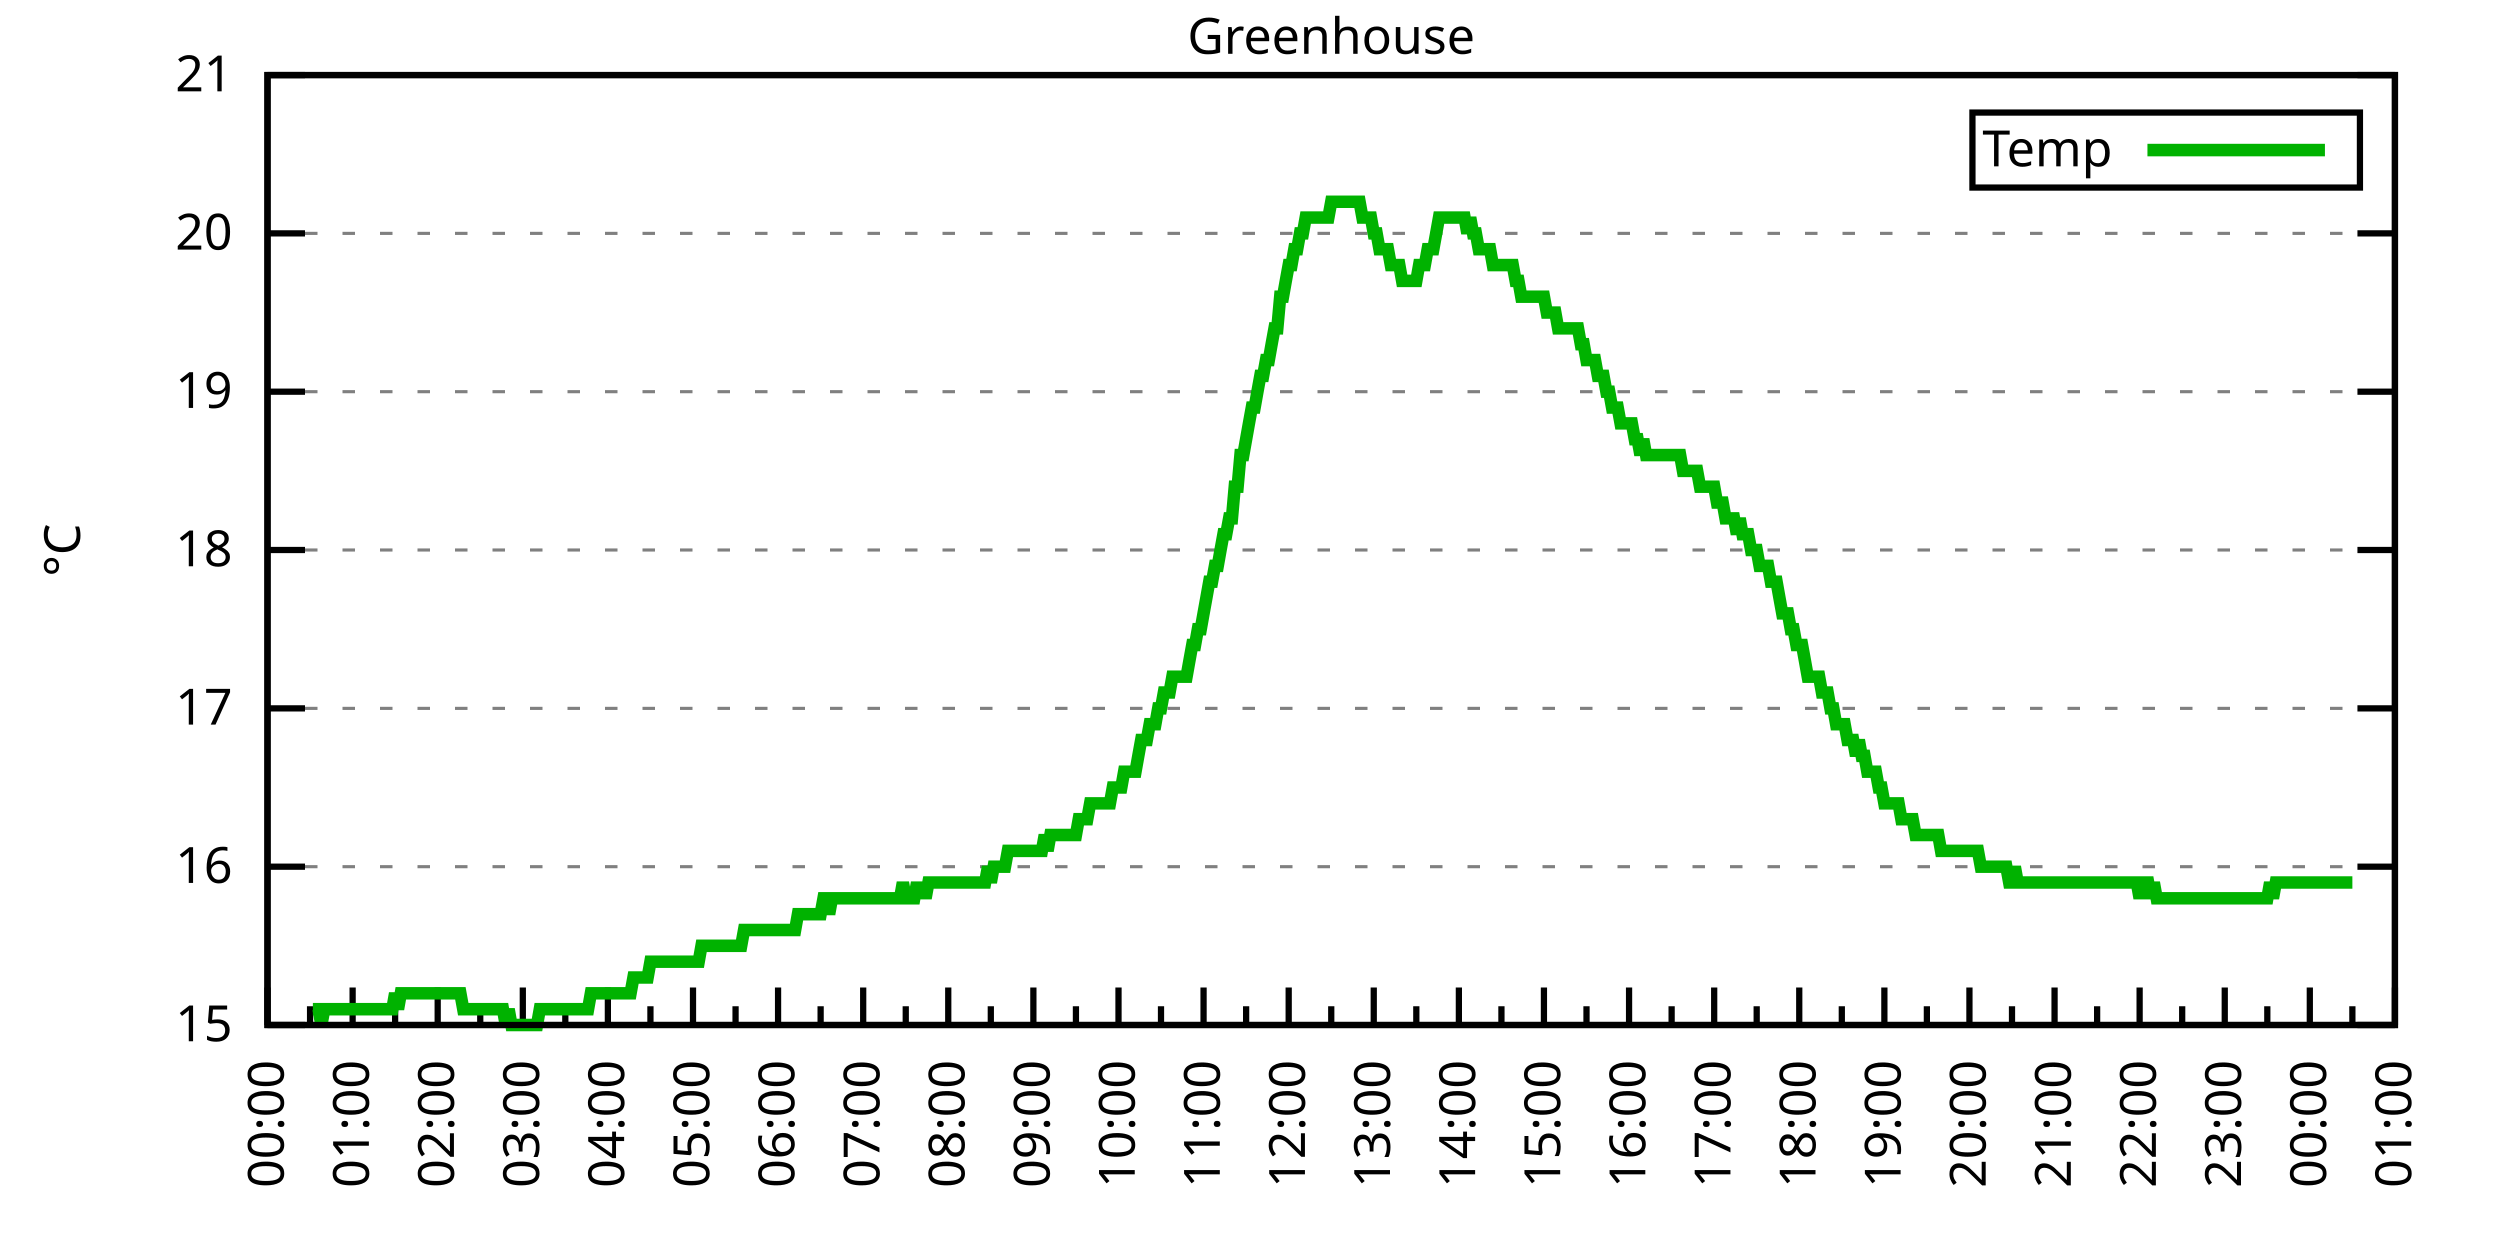
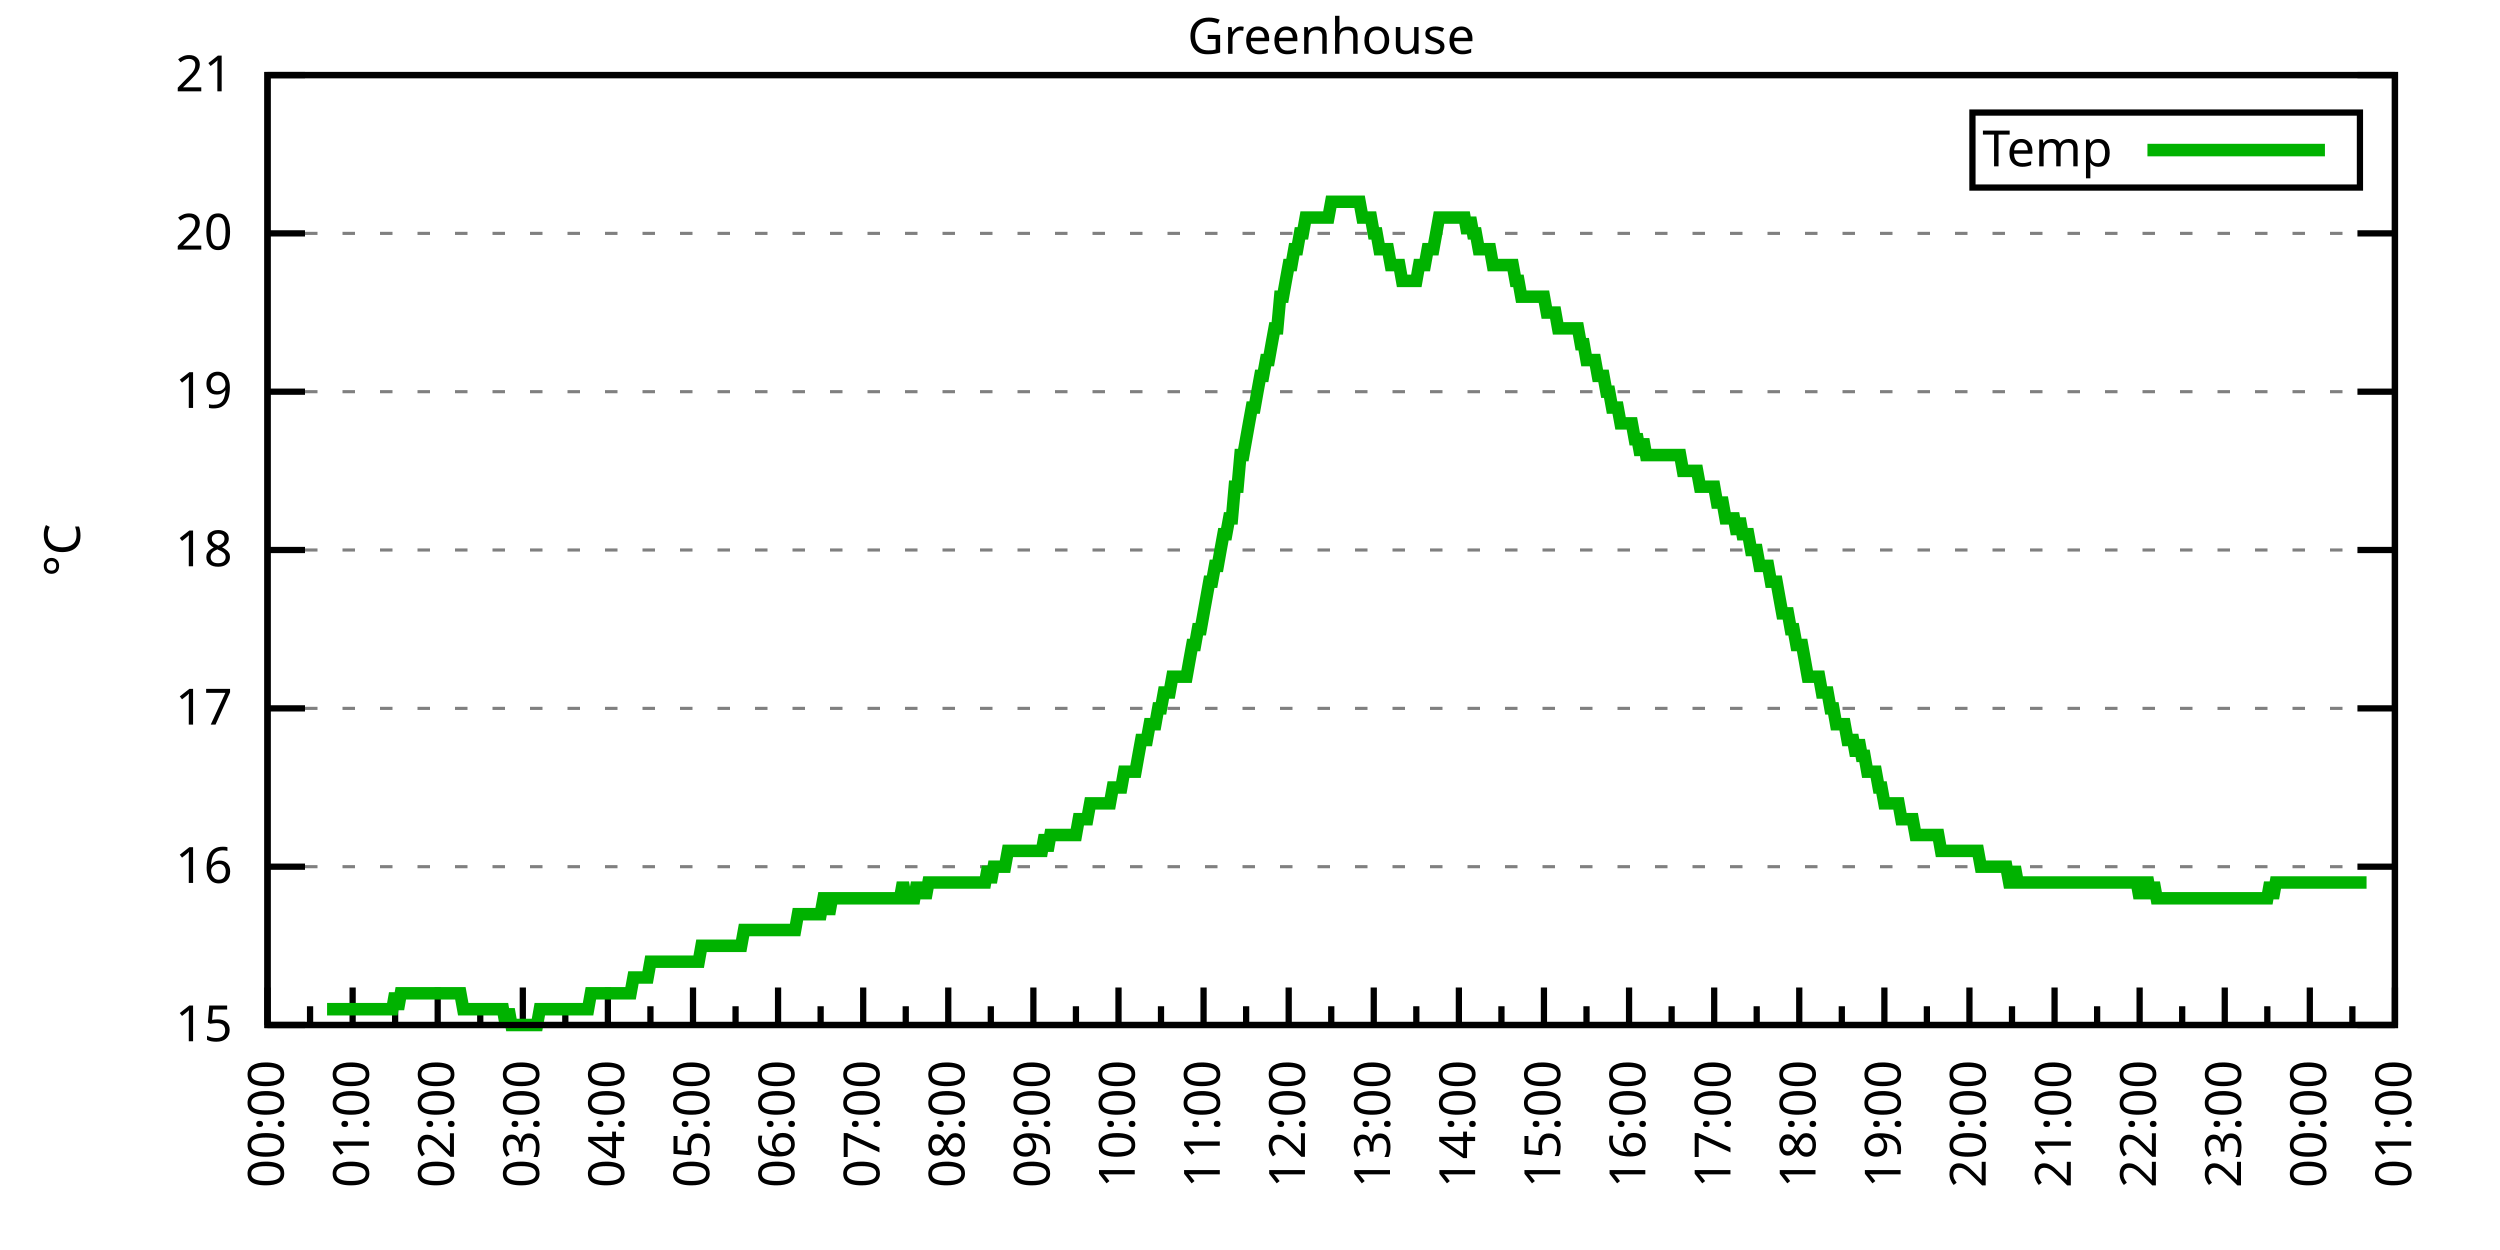
<svg xmlns="http://www.w3.org/2000/svg" xmlns:xlink="http://www.w3.org/1999/xlink" width="400" height="200" viewBox="0 0 400 200">
  <g id="gnuplot_canvas">
    <rect x="0" y="0" width="400" height="200" fill="none" />
    <defs>
      <circle id="gpDot" r="0.5" stroke-width="0.5" stroke="currentColor" />
      <path id="gpPt0" stroke-width="0.333" stroke="currentColor" d="M-1,0 h2 M0,-1 v2" />
      <path id="gpPt1" stroke-width="0.333" stroke="currentColor" d="M-1,-1 L1,1 M1,-1 L-1,1" />
      <path id="gpPt2" stroke-width="0.333" stroke="currentColor" d="M-1,0 L1,0 M0,-1 L0,1 M-1,-1 L1,1 M-1,1 L1,-1" />
      <rect id="gpPt3" stroke-width="0.333" stroke="currentColor" x="-1" y="-1" width="2" height="2" />
      <rect id="gpPt4" stroke-width="0.333" stroke="currentColor" fill="currentColor" x="-1" y="-1" width="2" height="2" />
      <circle id="gpPt5" stroke-width="0.333" stroke="currentColor" cx="0" cy="0" r="1" />
      <use xlink:href="#gpPt5" id="gpPt6" fill="currentColor" stroke="none" />
      <path id="gpPt7" stroke-width="0.333" stroke="currentColor" d="M0,-1.33 L-1.33,0.67 L1.33,0.67 z" />
      <use xlink:href="#gpPt7" id="gpPt8" fill="currentColor" stroke="none" />
      <use xlink:href="#gpPt7" id="gpPt9" stroke="currentColor" transform="rotate(180)" />
      <use xlink:href="#gpPt9" id="gpPt10" fill="currentColor" stroke="none" />
      <use xlink:href="#gpPt3" id="gpPt11" stroke="currentColor" transform="rotate(45)" />
      <use xlink:href="#gpPt11" id="gpPt12" fill="currentColor" stroke="none" />
      <path id="gpPt13" stroke-width="0.333" stroke="currentColor" d="M0,1.330 L1.265,0.411 L0.782,-1.067 L-0.782,-1.076 L-1.265,0.411 z" />
      <use xlink:href="#gpPt13" id="gpPt14" fill="currentColor" stroke="none" />
      <filter id="textbox" filterUnits="objectBoundingBox" x="0" y="0" height="1" width="1">
        <feFlood flood-color="white" flood-opacity="1" result="bgnd" />
        <feComposite in="SourceGraphic" in2="bgnd" operator="atop" />
      </filter>
      <filter id="greybox" filterUnits="objectBoundingBox" x="0" y="0" height="1" width="1">
        <feFlood flood-color="lightgrey" flood-opacity="1" result="grey" />
        <feComposite in="SourceGraphic" in2="grey" operator="atop" />
      </filter>
    </defs>
    <g fill="none" color="white" stroke="currentColor" stroke-width="1.00" stroke-linecap="butt" stroke-linejoin="miter">
</g>
    <g fill="none" color="black" stroke="currentColor" stroke-width="1.00" stroke-linecap="butt" stroke-linejoin="miter">
      <g stroke="none" shape-rendering="crispEdges">
        <polygon fill="rgb(255, 255, 255)" points="42.80,164.00 383.18,164.00 383.18,12.02 42.80,12.02 " />
      </g>
    </g>
    <g fill="none" color="black" stroke="currentColor" stroke-width="1.00" stroke-linecap="butt" stroke-linejoin="miter">
</g>
    <g fill="none" color="black" stroke="black" stroke-width="0.50" stroke-linecap="butt" stroke-linejoin="miter">
</g>
    <g fill="none" color="gray" stroke="currentColor" stroke-width="0.50" stroke-linecap="butt" stroke-linejoin="miter">
      <path stroke="gray" stroke-dasharray="2,4" class="gridline" d="M42.80,164.00 L383.19,164.00  " />
    </g>
    <g fill="none" color="gray" stroke="gray" stroke-width="1.00" stroke-linecap="butt" stroke-linejoin="miter">
</g>
    <g fill="none" color="black" stroke="currentColor" stroke-width="1.00" stroke-linecap="butt" stroke-linejoin="miter">
      <path stroke="black" d="M42.80,164.00 L48.80,164.00 M383.19,164.00 L377.19,164.00  " />
      <g transform="translate(37.20,166.60)" stroke="none" fill="black" font-family="Sans" font-size="8.00" text-anchor="end">
        <text>
          <tspan font-family="Sans"> 15</tspan>
        </text>
      </g>
    </g>
    <g fill="none" color="black" stroke="currentColor" stroke-width="1.00" stroke-linecap="butt" stroke-linejoin="miter">
</g>
    <g fill="none" color="black" stroke="black" stroke-width="0.50" stroke-linecap="butt" stroke-linejoin="miter">
</g>
    <g fill="none" color="gray" stroke="currentColor" stroke-width="0.50" stroke-linecap="butt" stroke-linejoin="miter">
      <path stroke="gray" stroke-dasharray="2,4" class="gridline" d="M42.80,138.67 L383.19,138.67  " />
    </g>
    <g fill="none" color="gray" stroke="gray" stroke-width="1.00" stroke-linecap="butt" stroke-linejoin="miter">
</g>
    <g fill="none" color="black" stroke="currentColor" stroke-width="1.00" stroke-linecap="butt" stroke-linejoin="miter">
      <path stroke="black" d="M42.80,138.67 L48.80,138.67 M383.19,138.67 L377.19,138.67  " />
      <g transform="translate(37.20,141.27)" stroke="none" fill="black" font-family="Sans" font-size="8.00" text-anchor="end">
        <text>
          <tspan font-family="Sans"> 16</tspan>
        </text>
      </g>
    </g>
    <g fill="none" color="black" stroke="currentColor" stroke-width="1.00" stroke-linecap="butt" stroke-linejoin="miter">
</g>
    <g fill="none" color="black" stroke="black" stroke-width="0.50" stroke-linecap="butt" stroke-linejoin="miter">
</g>
    <g fill="none" color="gray" stroke="currentColor" stroke-width="0.50" stroke-linecap="butt" stroke-linejoin="miter">
      <path stroke="gray" stroke-dasharray="2,4" class="gridline" d="M42.80,113.34 L383.19,113.34  " />
    </g>
    <g fill="none" color="gray" stroke="gray" stroke-width="1.00" stroke-linecap="butt" stroke-linejoin="miter">
</g>
    <g fill="none" color="black" stroke="currentColor" stroke-width="1.00" stroke-linecap="butt" stroke-linejoin="miter">
      <path stroke="black" d="M42.80,113.34 L48.80,113.34 M383.19,113.34 L377.19,113.34  " />
      <g transform="translate(37.20,115.94)" stroke="none" fill="black" font-family="Sans" font-size="8.00" text-anchor="end">
        <text>
          <tspan font-family="Sans"> 17</tspan>
        </text>
      </g>
    </g>
    <g fill="none" color="black" stroke="currentColor" stroke-width="1.00" stroke-linecap="butt" stroke-linejoin="miter">
</g>
    <g fill="none" color="black" stroke="black" stroke-width="0.50" stroke-linecap="butt" stroke-linejoin="miter">
</g>
    <g fill="none" color="gray" stroke="currentColor" stroke-width="0.50" stroke-linecap="butt" stroke-linejoin="miter">
      <path stroke="gray" stroke-dasharray="2,4" class="gridline" d="M42.80,88.00 L383.19,88.00  " />
    </g>
    <g fill="none" color="gray" stroke="gray" stroke-width="1.00" stroke-linecap="butt" stroke-linejoin="miter">
</g>
    <g fill="none" color="black" stroke="currentColor" stroke-width="1.00" stroke-linecap="butt" stroke-linejoin="miter">
      <path stroke="black" d="M42.80,88.00 L48.80,88.00 M383.19,88.00 L377.19,88.00  " />
      <g transform="translate(37.20,90.60)" stroke="none" fill="black" font-family="Sans" font-size="8.00" text-anchor="end">
        <text>
          <tspan font-family="Sans"> 18</tspan>
        </text>
      </g>
    </g>
    <g fill="none" color="black" stroke="currentColor" stroke-width="1.00" stroke-linecap="butt" stroke-linejoin="miter">
</g>
    <g fill="none" color="black" stroke="black" stroke-width="0.50" stroke-linecap="butt" stroke-linejoin="miter">
</g>
    <g fill="none" color="gray" stroke="currentColor" stroke-width="0.50" stroke-linecap="butt" stroke-linejoin="miter">
      <path stroke="gray" stroke-dasharray="2,4" class="gridline" d="M42.80,62.67 L383.19,62.67  " />
    </g>
    <g fill="none" color="gray" stroke="gray" stroke-width="1.00" stroke-linecap="butt" stroke-linejoin="miter">
</g>
    <g fill="none" color="black" stroke="currentColor" stroke-width="1.00" stroke-linecap="butt" stroke-linejoin="miter">
      <path stroke="black" d="M42.80,62.67 L48.80,62.67 M383.19,62.67 L377.19,62.67  " />
      <g transform="translate(37.20,65.27)" stroke="none" fill="black" font-family="Sans" font-size="8.00" text-anchor="end">
        <text>
          <tspan font-family="Sans"> 19</tspan>
        </text>
      </g>
    </g>
    <g fill="none" color="black" stroke="currentColor" stroke-width="1.00" stroke-linecap="butt" stroke-linejoin="miter">
</g>
    <g fill="none" color="black" stroke="black" stroke-width="0.50" stroke-linecap="butt" stroke-linejoin="miter">
</g>
    <g fill="none" color="gray" stroke="currentColor" stroke-width="0.50" stroke-linecap="butt" stroke-linejoin="miter">
      <path stroke="gray" stroke-dasharray="2,4" class="gridline" d="M42.80,37.34 L383.19,37.34  " />
    </g>
    <g fill="none" color="gray" stroke="gray" stroke-width="1.00" stroke-linecap="butt" stroke-linejoin="miter">
</g>
    <g fill="none" color="black" stroke="currentColor" stroke-width="1.00" stroke-linecap="butt" stroke-linejoin="miter">
      <path stroke="black" d="M42.80,37.34 L48.80,37.34 M383.19,37.34 L377.19,37.34  " />
      <g transform="translate(37.20,39.94)" stroke="none" fill="black" font-family="Sans" font-size="8.00" text-anchor="end">
        <text>
          <tspan font-family="Sans"> 20</tspan>
        </text>
      </g>
    </g>
    <g fill="none" color="black" stroke="currentColor" stroke-width="1.00" stroke-linecap="butt" stroke-linejoin="miter">
</g>
    <g fill="none" color="black" stroke="black" stroke-width="0.50" stroke-linecap="butt" stroke-linejoin="miter">
</g>
    <g fill="none" color="gray" stroke="currentColor" stroke-width="0.50" stroke-linecap="butt" stroke-linejoin="miter">
      <path stroke="gray" stroke-dasharray="2,4" class="gridline" d="M42.80,12.01 L383.19,12.01  " />
    </g>
    <g fill="none" color="gray" stroke="gray" stroke-width="1.00" stroke-linecap="butt" stroke-linejoin="miter">
</g>
    <g fill="none" color="black" stroke="currentColor" stroke-width="1.00" stroke-linecap="butt" stroke-linejoin="miter">
      <path stroke="black" d="M42.80,12.01 L48.80,12.01 M383.19,12.01 L377.19,12.01  " />
      <g transform="translate(37.20,14.61)" stroke="none" fill="black" font-family="Sans" font-size="8.00" text-anchor="end">
        <text>
          <tspan font-family="Sans"> 21</tspan>
        </text>
      </g>
    </g>
    <g fill="none" color="black" stroke="currentColor" stroke-width="1.00" stroke-linecap="butt" stroke-linejoin="miter">
      <path stroke="black" d="M42.80,164.00 L42.80,158.00  " />
      <g transform="translate(45.40,169.60) rotate(270)" stroke="none" fill="black" font-family="Sans" font-size="8.00" text-anchor="end">
        <text>
          <tspan font-family="Sans">00:00</tspan>
        </text>
      </g>
    </g>
    <g fill="none" color="black" stroke="currentColor" stroke-width="1.00" stroke-linecap="butt" stroke-linejoin="miter">
      <path stroke="black" d="M49.61,164.00 L49.61,161.00 M56.42,164.00 L56.42,158.00  " />
      <g transform="translate(59.02,169.60) rotate(270)" stroke="none" fill="black" font-family="Sans" font-size="8.00" text-anchor="end">
        <text>
          <tspan font-family="Sans">01:00</tspan>
        </text>
      </g>
    </g>
    <g fill="none" color="black" stroke="currentColor" stroke-width="1.00" stroke-linecap="butt" stroke-linejoin="miter">
      <path stroke="black" d="M63.22,164.00 L63.22,161.00 M70.03,164.00 L70.03,158.00  " />
      <g transform="translate(72.63,169.60) rotate(270)" stroke="none" fill="black" font-family="Sans" font-size="8.00" text-anchor="end">
        <text>
          <tspan font-family="Sans">02:00</tspan>
        </text>
      </g>
    </g>
    <g fill="none" color="black" stroke="currentColor" stroke-width="1.00" stroke-linecap="butt" stroke-linejoin="miter">
      <path stroke="black" d="M76.84,164.00 L76.84,161.00 M83.65,164.00 L83.65,158.00  " />
      <g transform="translate(86.25,169.60) rotate(270)" stroke="none" fill="black" font-family="Sans" font-size="8.00" text-anchor="end">
        <text>
          <tspan font-family="Sans">03:00</tspan>
        </text>
      </g>
    </g>
    <g fill="none" color="black" stroke="currentColor" stroke-width="1.00" stroke-linecap="butt" stroke-linejoin="miter">
      <path stroke="black" d="M90.45,164.00 L90.45,161.00 M97.26,164.00 L97.26,158.00  " />
      <g transform="translate(99.86,169.60) rotate(270)" stroke="none" fill="black" font-family="Sans" font-size="8.00" text-anchor="end">
        <text>
          <tspan font-family="Sans">04:00</tspan>
        </text>
      </g>
    </g>
    <g fill="none" color="black" stroke="currentColor" stroke-width="1.00" stroke-linecap="butt" stroke-linejoin="miter">
      <path stroke="black" d="M104.07,164.00 L104.07,161.00 M110.88,164.00 L110.88,158.00  " />
      <g transform="translate(113.48,169.60) rotate(270)" stroke="none" fill="black" font-family="Sans" font-size="8.00" text-anchor="end">
        <text>
          <tspan font-family="Sans">05:00</tspan>
        </text>
      </g>
    </g>
    <g fill="none" color="black" stroke="currentColor" stroke-width="1.00" stroke-linecap="butt" stroke-linejoin="miter">
      <path stroke="black" d="M117.69,164.00 L117.69,161.00 M124.49,164.00 L124.49,158.00  " />
      <g transform="translate(127.09,169.60) rotate(270)" stroke="none" fill="black" font-family="Sans" font-size="8.00" text-anchor="end">
        <text>
          <tspan font-family="Sans">06:00</tspan>
        </text>
      </g>
    </g>
    <g fill="none" color="black" stroke="currentColor" stroke-width="1.00" stroke-linecap="butt" stroke-linejoin="miter">
      <path stroke="black" d="M131.30,164.00 L131.30,161.00 M138.11,164.00 L138.11,158.00  " />
      <g transform="translate(140.71,169.60) rotate(270)" stroke="none" fill="black" font-family="Sans" font-size="8.00" text-anchor="end">
        <text>
          <tspan font-family="Sans">07:00</tspan>
        </text>
      </g>
    </g>
    <g fill="none" color="black" stroke="currentColor" stroke-width="1.00" stroke-linecap="butt" stroke-linejoin="miter">
      <path stroke="black" d="M144.92,164.00 L144.92,161.00 M151.72,164.00 L151.72,158.00  " />
      <g transform="translate(154.32,169.60) rotate(270)" stroke="none" fill="black" font-family="Sans" font-size="8.00" text-anchor="end">
        <text>
          <tspan font-family="Sans">08:00</tspan>
        </text>
      </g>
    </g>
    <g fill="none" color="black" stroke="currentColor" stroke-width="1.00" stroke-linecap="butt" stroke-linejoin="miter">
      <path stroke="black" d="M158.53,164.00 L158.53,161.00 M165.34,164.00 L165.34,158.00  " />
      <g transform="translate(167.94,169.60) rotate(270)" stroke="none" fill="black" font-family="Sans" font-size="8.00" text-anchor="end">
        <text>
          <tspan font-family="Sans">09:00</tspan>
        </text>
      </g>
    </g>
    <g fill="none" color="black" stroke="currentColor" stroke-width="1.00" stroke-linecap="butt" stroke-linejoin="miter">
      <path stroke="black" d="M172.15,164.00 L172.15,161.00 M178.96,164.00 L178.96,158.00  " />
      <g transform="translate(181.56,169.60) rotate(270)" stroke="none" fill="black" font-family="Sans" font-size="8.00" text-anchor="end">
        <text>
          <tspan font-family="Sans">10:00</tspan>
        </text>
      </g>
    </g>
    <g fill="none" color="black" stroke="currentColor" stroke-width="1.00" stroke-linecap="butt" stroke-linejoin="miter">
      <path stroke="black" d="M185.76,164.00 L185.76,161.00 M192.57,164.00 L192.57,158.00  " />
      <g transform="translate(195.17,169.60) rotate(270)" stroke="none" fill="black" font-family="Sans" font-size="8.00" text-anchor="end">
        <text>
          <tspan font-family="Sans">11:00</tspan>
        </text>
      </g>
    </g>
    <g fill="none" color="black" stroke="currentColor" stroke-width="1.00" stroke-linecap="butt" stroke-linejoin="miter">
      <path stroke="black" d="M199.38,164.00 L199.38,161.00 M206.19,164.00 L206.19,158.00  " />
      <g transform="translate(208.79,169.60) rotate(270)" stroke="none" fill="black" font-family="Sans" font-size="8.00" text-anchor="end">
        <text>
          <tspan font-family="Sans">12:00</tspan>
        </text>
      </g>
    </g>
    <g fill="none" color="black" stroke="currentColor" stroke-width="1.00" stroke-linecap="butt" stroke-linejoin="miter">
      <path stroke="black" d="M213.00,164.00 L213.00,161.00 M219.80,164.00 L219.80,158.00  " />
      <g transform="translate(222.40,169.60) rotate(270)" stroke="none" fill="black" font-family="Sans" font-size="8.00" text-anchor="end">
        <text>
          <tspan font-family="Sans">13:00</tspan>
        </text>
      </g>
    </g>
    <g fill="none" color="black" stroke="currentColor" stroke-width="1.00" stroke-linecap="butt" stroke-linejoin="miter">
      <path stroke="black" d="M226.61,164.00 L226.61,161.00 M233.42,164.00 L233.42,158.00  " />
      <g transform="translate(236.02,169.60) rotate(270)" stroke="none" fill="black" font-family="Sans" font-size="8.00" text-anchor="end">
        <text>
          <tspan font-family="Sans">14:00</tspan>
        </text>
      </g>
    </g>
    <g fill="none" color="black" stroke="currentColor" stroke-width="1.00" stroke-linecap="butt" stroke-linejoin="miter">
      <path stroke="black" d="M240.23,164.00 L240.23,161.00 M247.03,164.00 L247.03,158.00  " />
      <g transform="translate(249.63,169.60) rotate(270)" stroke="none" fill="black" font-family="Sans" font-size="8.00" text-anchor="end">
        <text>
          <tspan font-family="Sans">15:00</tspan>
        </text>
      </g>
    </g>
    <g fill="none" color="black" stroke="currentColor" stroke-width="1.00" stroke-linecap="butt" stroke-linejoin="miter">
      <path stroke="black" d="M253.84,164.00 L253.84,161.00 M260.65,164.00 L260.65,158.00  " />
      <g transform="translate(263.25,169.60) rotate(270)" stroke="none" fill="black" font-family="Sans" font-size="8.00" text-anchor="end">
        <text>
          <tspan font-family="Sans">16:00</tspan>
        </text>
      </g>
    </g>
    <g fill="none" color="black" stroke="currentColor" stroke-width="1.00" stroke-linecap="butt" stroke-linejoin="miter">
      <path stroke="black" d="M267.46,164.00 L267.46,161.00 M274.27,164.00 L274.27,158.00  " />
      <g transform="translate(276.87,169.60) rotate(270)" stroke="none" fill="black" font-family="Sans" font-size="8.00" text-anchor="end">
        <text>
          <tspan font-family="Sans">17:00</tspan>
        </text>
      </g>
    </g>
    <g fill="none" color="black" stroke="currentColor" stroke-width="1.00" stroke-linecap="butt" stroke-linejoin="miter">
      <path stroke="black" d="M281.07,164.00 L281.07,161.00 M287.88,164.00 L287.88,158.00  " />
      <g transform="translate(290.48,169.60) rotate(270)" stroke="none" fill="black" font-family="Sans" font-size="8.00" text-anchor="end">
        <text>
          <tspan font-family="Sans">18:00</tspan>
        </text>
      </g>
    </g>
    <g fill="none" color="black" stroke="currentColor" stroke-width="1.00" stroke-linecap="butt" stroke-linejoin="miter">
      <path stroke="black" d="M294.69,164.00 L294.69,161.00 M301.50,164.00 L301.50,158.00  " />
      <g transform="translate(304.10,169.60) rotate(270)" stroke="none" fill="black" font-family="Sans" font-size="8.00" text-anchor="end">
        <text>
          <tspan font-family="Sans">19:00</tspan>
        </text>
      </g>
    </g>
    <g fill="none" color="black" stroke="currentColor" stroke-width="1.00" stroke-linecap="butt" stroke-linejoin="miter">
      <path stroke="black" d="M308.30,164.00 L308.30,161.00 M315.11,164.00 L315.11,158.00  " />
      <g transform="translate(317.71,169.60) rotate(270)" stroke="none" fill="black" font-family="Sans" font-size="8.00" text-anchor="end">
        <text>
          <tspan font-family="Sans">20:00</tspan>
        </text>
      </g>
    </g>
    <g fill="none" color="black" stroke="currentColor" stroke-width="1.00" stroke-linecap="butt" stroke-linejoin="miter">
      <path stroke="black" d="M321.92,164.00 L321.92,161.00 M328.73,164.00 L328.73,158.00  " />
      <g transform="translate(331.33,169.60) rotate(270)" stroke="none" fill="black" font-family="Sans" font-size="8.00" text-anchor="end">
        <text>
          <tspan font-family="Sans">21:00</tspan>
        </text>
      </g>
    </g>
    <g fill="none" color="black" stroke="currentColor" stroke-width="1.00" stroke-linecap="butt" stroke-linejoin="miter">
      <path stroke="black" d="M335.54,164.00 L335.54,161.00 M342.34,164.00 L342.34,158.00  " />
      <g transform="translate(344.94,169.60) rotate(270)" stroke="none" fill="black" font-family="Sans" font-size="8.00" text-anchor="end">
        <text>
          <tspan font-family="Sans">22:00</tspan>
        </text>
      </g>
    </g>
    <g fill="none" color="black" stroke="currentColor" stroke-width="1.00" stroke-linecap="butt" stroke-linejoin="miter">
      <path stroke="black" d="M349.15,164.00 L349.15,161.00 M355.96,164.00 L355.96,158.00  " />
      <g transform="translate(358.56,169.60) rotate(270)" stroke="none" fill="black" font-family="Sans" font-size="8.00" text-anchor="end">
        <text>
          <tspan font-family="Sans">23:00</tspan>
        </text>
      </g>
    </g>
    <g fill="none" color="black" stroke="currentColor" stroke-width="1.00" stroke-linecap="butt" stroke-linejoin="miter">
      <path stroke="black" d="M362.77,164.00 L362.77,161.00 M369.57,164.00 L369.57,158.00  " />
      <g transform="translate(372.17,169.60) rotate(270)" stroke="none" fill="black" font-family="Sans" font-size="8.00" text-anchor="end">
        <text>
          <tspan font-family="Sans">00:00</tspan>
        </text>
      </g>
    </g>
    <g fill="none" color="black" stroke="currentColor" stroke-width="1.00" stroke-linecap="butt" stroke-linejoin="miter">
      <path stroke="black" d="M376.38,164.00 L376.38,161.00 M383.19,164.00 L383.19,158.00  " />
      <g transform="translate(385.79,169.60) rotate(270)" stroke="none" fill="black" font-family="Sans" font-size="8.00" text-anchor="end">
        <text>
          <tspan font-family="Sans">01:00</tspan>
        </text>
      </g>
    </g>
    <g fill="none" color="black" stroke="currentColor" stroke-width="1.00" stroke-linecap="butt" stroke-linejoin="miter">
</g>
    <g fill="none" color="black" stroke="currentColor" stroke-width="1.00" stroke-linecap="butt" stroke-linejoin="miter">
      <path stroke="black" d="M42.80,12.01 L42.80,164.00 L383.19,164.00 L383.19,12.01 L42.80,12.01 Z  " />
    </g>
    <g fill="none" color="black" stroke="currentColor" stroke-width="1.00" stroke-linecap="butt" stroke-linejoin="miter">
      <g transform="translate(12.80,88.01) rotate(270)" stroke="none" fill="black" font-family="Sans" font-size="8.00" text-anchor="middle">
        <text>
          <tspan font-family="Sans">°C</tspan>
        </text>
      </g>
    </g>
    <g fill="none" color="black" stroke="currentColor" stroke-width="1.00" stroke-linecap="butt" stroke-linejoin="miter">
</g>
    <g fill="none" color="black" stroke="currentColor" stroke-width="1.00" stroke-linecap="butt" stroke-linejoin="miter">
      <path stroke="black" d="M315.59,30.01 L315.59,18.01 L377.59,18.01 L377.59,30.01 L315.59,30.01 Z  " />
    </g>
    <g id="Greenhouse_plot_1">
      <g fill="none" color="white" stroke="black" stroke-width="2.00" stroke-linecap="butt" stroke-linejoin="miter">
</g>
      <g fill="none" color="black" stroke="currentColor" stroke-width="2.00" stroke-linecap="butt" stroke-linejoin="miter">
        <g transform="translate(337.99,26.61)" stroke="none" fill="black" font-family="Sans" font-size="8.00" text-anchor="end">
          <text>
            <tspan font-family="Sans">Temp</tspan>
          </text>
        </g>
      </g>
      <g fill="none" color="black" stroke="currentColor" stroke-width="2.00" stroke-linecap="butt" stroke-linejoin="miter">
-         <path stroke="rgb(  0, 178,   0)" d="M343.59,24.01 L371.99,24.01 M50.06,161.47 L50.52,161.47 L50.97,161.47 L51.42,164.00 L51.88,161.47 L52.33,161.47   L52.78,161.47 L53.24,161.47 L53.69,161.47 L54.15,161.47 L54.60,161.47 L55.05,161.47 L55.51,161.47 L55.96,161.47   L56.42,161.47 L56.87,161.47 L57.32,161.47 L57.78,161.47 L58.23,161.47 L58.68,161.47 L59.14,161.47 L59.59,161.47   L60.05,161.47 L60.50,161.47 L60.95,161.47 L61.41,161.47 L61.86,161.47 L62.32,161.47 L62.77,161.47 L63.22,158.93   L63.68,161.47 L64.13,158.93 L64.58,158.93 L65.04,158.93 L65.49,158.93 L65.95,158.93 L66.40,158.93 L66.85,158.93   L67.31,158.93 L67.76,158.93 L68.22,158.93 L68.67,158.93 L69.12,158.93 L69.58,158.93 L70.03,158.93 L70.49,158.93   L70.94,158.93 L71.39,158.93 L71.85,158.93 L72.30,158.93 L72.75,158.93 L73.21,158.93 L73.66,158.93 L74.12,161.47   L74.57,161.47 L75.02,161.47 L75.48,161.47 L75.93,161.47 L76.39,161.47 L76.84,161.47 L77.29,161.47 L77.75,161.47   L78.20,161.47 L78.65,161.47 L79.11,161.47 L79.56,161.47 L80.02,161.47 L80.47,161.47 L80.92,164.00 L81.38,161.47   L81.83,164.00 L82.29,164.00 L82.74,164.00 L83.19,164.00 L83.65,164.00 L84.10,164.00 L84.55,164.00 L85.01,164.00   L85.46,164.00 L85.92,164.00 L86.37,161.47 L86.82,161.47 L87.28,161.47 L87.73,161.47 L88.19,161.47 L88.64,161.47   L89.09,161.47 L89.55,161.47 L90.00,161.47 L90.45,161.47 L90.91,161.47 L91.36,161.47 L91.82,161.47 L92.27,161.47   L92.72,161.47 L93.18,161.47 L93.63,161.47 L94.09,161.47 L94.54,158.93 L94.99,158.93 L95.45,158.93 L95.90,158.93   L96.35,158.93 L96.81,158.93 L97.26,158.93 L97.72,158.93 L98.17,158.93 L98.62,158.93 L99.08,158.93 L99.53,158.93   L99.99,158.93 L100.44,158.93 L100.89,158.93 L101.35,156.40 L101.80,156.40 L102.25,156.40 L102.71,156.40 L103.16,156.40   L103.62,156.40 L104.07,153.87 L104.52,153.87 L104.98,153.87 L105.43,153.87 L105.89,153.87 L106.34,153.87 L106.79,153.87   L107.25,153.87 L107.70,153.87 L108.15,153.87 L108.61,153.87 L109.06,153.87 L109.52,153.87 L109.97,153.87 L110.42,153.87   L110.88,153.87 L111.33,153.87 L111.79,153.87 L112.24,151.33 L112.69,151.33 L113.15,151.33 L113.60,151.33 L114.05,151.33   L114.51,151.33 L114.96,151.33 L115.42,151.33 L115.87,151.33 L116.32,151.33 L116.78,151.33 L117.23,151.33 L117.69,151.33   L118.14,151.33 L118.59,151.33 L119.05,148.80 L119.50,148.80 L119.96,148.80 L120.41,148.80 L120.86,148.80 L121.32,148.80   L121.77,148.80 L122.22,148.80 L122.68,148.80 L123.13,148.80 L123.59,148.80 L124.04,148.80 L124.49,148.80 L124.95,148.80   L125.40,148.80 L125.86,148.80 L126.31,148.80 L126.76,148.80 L127.22,148.80 L127.67,146.27 L128.12,146.27 L128.58,146.27   L129.03,146.27 L129.49,146.27 L129.94,146.27 L130.39,146.27 L130.85,146.27 L131.30,146.27 L131.76,143.73 L132.21,143.73   L132.66,146.27 L133.12,143.73 L133.57,143.73 L134.02,143.73 L134.48,143.73 L134.93,143.73 L135.39,143.73 L135.84,143.73   L136.29,143.73 L136.75,143.73 L137.20,143.73 L137.66,143.73 L138.11,143.73 L138.56,143.73 L139.02,143.73 L139.47,143.73   L139.92,143.73 L140.38,143.73 L140.83,143.73 L141.29,143.73 L141.74,143.73 L142.19,143.73 L142.65,143.73 L143.10,143.73   L143.56,143.73 L144.01,143.73 L144.46,141.20 L144.92,143.73 L145.37,143.73 L145.82,143.73 L146.28,143.73 L146.73,141.20   L147.19,143.73 L147.64,141.20 L148.09,143.73 L148.55,141.20 L149.00,141.20 L149.46,141.20 L149.91,141.20 L150.36,141.20   L150.82,141.20 L151.27,141.20 L151.72,141.20 L152.18,141.20 L152.63,141.20 L153.09,141.20 L153.54,141.20 L153.99,141.20   L154.45,141.20 L154.90,141.20 L155.36,141.20 L155.81,141.20 L156.26,141.20 L156.72,141.20 L157.17,141.20 L157.62,141.20   L158.08,138.67 L158.53,141.20 L158.99,138.67 L159.44,138.67 L159.89,138.67 L160.35,138.67 L160.80,138.67 L161.26,136.14   L161.71,136.14 L162.16,136.14 L162.62,136.14 L163.07,136.14 L163.52,136.14 L163.98,136.14 L164.43,136.14 L164.89,136.14   L165.34,136.14 L165.79,136.14 L166.25,136.14 L166.70,136.14 L167.16,133.60 L167.61,136.14 L168.06,133.60 L168.52,133.60   L168.97,133.60 L169.43,133.60 L169.88,133.60 L170.33,133.60 L170.79,133.60 L171.24,133.60 L171.69,133.60 L172.15,133.60   L172.60,131.07 L173.06,131.07 L173.51,131.07 L173.96,131.07 L174.42,128.54 L174.87,128.54 L175.33,128.54 L175.78,128.54   L176.23,128.54 L176.69,128.54 L177.14,128.54 L177.59,128.54 L178.05,126.00 L178.50,126.00 L178.96,126.00 L179.41,126.00   L179.86,123.47 L180.32,123.47 L180.77,123.47 L181.23,123.47 L181.68,123.47 L182.13,120.94 L182.59,118.40 L183.04,118.40   L183.49,118.40 L183.95,115.87 L184.40,115.87 L184.86,115.87 L185.31,113.34 L185.76,113.34 L186.22,110.80 L186.67,110.80   L187.13,110.80 L187.58,108.27 L188.03,108.27 L188.49,108.27 L188.94,108.27 L189.39,108.27 L189.85,108.27 L190.30,105.74   L190.76,103.20 L191.21,103.20 L191.66,100.67 L192.12,100.67 L192.57,98.14 L193.03,95.60 L193.48,93.07 L193.93,93.07   L194.39,90.54 L194.84,90.54 L195.29,88.00 L195.75,85.47 L196.20,85.47 L196.66,82.94 L197.11,82.94 L197.56,77.87   L198.02,77.87 L198.47,72.81 L198.93,72.81 L199.38,70.27 L199.83,67.74 L200.29,65.21 L200.74,65.21 L201.19,62.67   L201.65,60.14 L202.10,60.14 L202.56,57.61 L203.01,57.61 L203.46,55.07 L203.92,52.54 L204.37,52.54 L204.83,47.47   L205.28,47.47 L205.73,44.94 L206.19,42.41 L206.64,42.41 L207.09,39.87 L207.55,39.87 L208.00,37.34 L208.46,37.34   L208.91,34.81 L209.36,34.81 L209.82,34.81 L210.27,34.81 L210.73,34.81 L211.18,34.81 L211.63,34.81 L212.09,34.81   L212.54,34.81 L213.00,32.28 L213.45,32.28 L213.90,32.28 L214.36,32.28 L214.81,32.28 L215.26,32.28 L215.72,32.28   L216.17,32.28 L216.63,32.28 L217.08,32.28 L217.53,32.28 L217.99,34.81 L218.44,34.81 L218.90,34.81 L219.35,34.81   L219.80,37.34 L220.26,37.34 L220.71,39.87 L221.16,39.87 L221.62,39.87 L222.07,39.87 L222.53,42.41 L222.98,42.41   L223.43,42.41 L223.89,42.41 L224.34,44.94 L224.80,44.94 L225.25,44.94 L225.70,44.94 L226.16,44.94 L226.61,44.94   L227.06,42.41 L227.52,42.41 L227.97,42.41 L228.43,39.87 L228.88,39.87 L229.33,39.87 L229.79,37.34 L230.24,34.81   L230.70,34.81 L231.15,34.81 L231.60,34.81 L232.06,34.81 L232.51,34.81 L232.96,34.81 L233.42,34.81 L233.87,34.81   L234.33,34.81 L234.78,37.34 L235.23,34.81 L235.69,37.34 L236.14,37.34 L236.60,39.87 L237.05,39.87 L237.50,39.87   L237.96,39.87 L238.41,39.87 L238.86,42.41 L239.32,42.41 L239.77,42.41 L240.23,42.41 L240.68,42.41 L241.13,42.41   L241.59,42.41 L242.04,42.41 L242.50,44.94 L242.95,44.94 L243.40,47.47 L243.86,47.47 L244.31,47.47 L244.76,47.47   L245.22,47.47 L245.67,47.47 L246.13,47.47 L246.58,47.47 L247.03,47.47 L247.49,50.01 L247.94,50.01 L248.40,50.01   L248.85,50.01 L249.30,52.54 L249.76,52.54 L250.21,52.54 L250.66,52.54 L251.12,52.54 L251.57,52.54 L252.03,52.54   L252.48,52.54 L252.93,55.07 L253.39,55.07 L253.84,57.61 L254.30,57.61 L254.75,57.61 L255.20,57.61 L255.66,60.14   L256.11,60.14 L256.56,60.14 L257.02,62.67 L257.47,62.67 L257.93,65.21 L258.38,65.21 L258.83,65.21 L259.29,67.74   L259.74,67.74 L260.20,67.74 L260.65,67.74 L261.10,67.74 L261.56,70.27 L262.01,70.27 L262.47,72.81 L262.92,70.27   L263.37,72.81 L263.83,72.81 L264.28,72.81 L264.73,72.81 L265.19,72.81 L265.64,72.81 L266.10,72.81 L266.55,72.81   L267.00,72.81 L267.46,72.81 L267.91,72.81 L268.37,72.81 L268.82,72.81 L269.27,75.34 L269.73,75.34 L270.18,75.34   L270.63,75.34 L271.09,75.34 L271.54,75.34 L272.00,77.87 L272.45,77.87 L272.90,77.87 L273.36,77.87 L273.81,77.87   L274.27,77.87 L274.72,80.41 L275.17,80.41 L275.63,80.41 L276.08,82.94 L276.53,82.94 L276.99,82.94 L277.44,82.94   L277.90,85.47 L278.35,82.94 L278.80,85.47 L279.26,85.47 L279.71,85.47 L280.17,88.00 L280.62,88.00 L281.07,88.00   L281.53,90.54 L281.98,90.54 L282.43,90.54 L282.89,90.54 L283.34,93.07 L283.80,93.07 L284.25,93.07 L284.70,95.60   L285.16,98.14 L285.61,98.14 L286.07,98.14 L286.52,100.67 L286.97,100.67 L287.43,103.20 L287.88,103.20 L288.33,103.20   L288.79,105.74 L289.24,108.27 L289.70,108.27 L290.15,108.27 L290.60,108.27 L291.06,108.27 L291.51,110.80 L291.97,110.80   L292.42,110.80 L292.87,113.34 L293.33,113.34 L293.78,115.87 L294.23,115.87 L294.69,115.87 L295.14,115.87 L295.60,118.40   L296.05,118.40 L296.50,118.40 L296.96,120.94 L297.41,118.40 L297.87,120.94 L298.32,120.94 L298.77,123.47 L299.23,123.47   L299.68,123.47 L300.13,123.47 L300.59,126.00 L301.04,126.00 L301.50,128.54 L302.40,128.54 L302.86,128.54 L303.31,128.54   L303.77,128.54 L304.22,131.07 L304.67,131.07 L305.13,131.07 L305.58,131.07 L306.03,131.07 L306.49,133.60 L306.94,133.60   L307.40,133.60 L307.85,133.60 L308.30,133.60 L308.76,133.60 L309.21,133.60 L309.67,133.60 L310.12,133.60 L310.57,136.14   L311.03,136.14 L311.48,136.14 L311.94,136.14 L312.39,136.14 L312.84,136.14 L313.30,136.14 L313.75,136.14 L314.20,136.14   L314.66,136.14 L315.11,136.14 L315.57,136.14 L316.02,136.14 L316.47,136.14 L316.93,138.67 L317.38,138.67 L317.84,138.67   L318.29,138.67 L318.74,138.67 L319.20,138.67 L319.65,138.67 L320.10,138.67 L320.56,138.67 L321.01,138.67 L321.47,141.20   L321.92,141.20 L322.37,138.67 L322.83,141.20 L323.28,141.20 L323.74,141.20 L324.19,141.20 L324.64,141.20 L325.10,141.20   L325.55,141.20 L326.00,141.20 L326.46,141.20 L326.91,141.20 L327.37,141.20 L327.82,141.20 L328.27,141.20 L328.73,141.20   L329.18,141.20 L329.64,141.20 L330.09,141.20 L330.54,141.20 L331.00,141.20 L331.45,141.20 L331.90,141.20 L332.36,141.20   L332.81,141.20 L333.27,141.20 L333.72,141.20 L334.17,141.20 L334.63,141.20 L335.08,141.20 L335.54,141.20 L335.99,141.20   L336.44,141.20 L336.90,141.20 L337.35,141.20 L337.80,141.20 L338.26,141.20 L338.71,141.20 L339.17,141.20 L339.62,141.20   L340.07,141.20 L340.53,141.20 L340.98,141.20 L341.44,141.20 L341.89,141.20 L342.34,143.73 L342.80,141.20 L343.25,141.20   L343.70,141.20 L344.16,143.73 L344.61,141.20 L345.07,143.73 L345.52,143.73 L345.97,143.73 L346.43,143.73 L346.88,143.73   L347.34,143.73 L347.79,143.73 L348.24,143.73 L348.70,143.73 L349.15,143.73 L349.60,143.73 L350.06,143.73 L350.51,143.73   L350.97,143.73 L351.42,143.73 L351.87,143.73 L352.33,143.73 L352.78,143.73 L353.24,143.73 L353.69,143.73 L354.14,143.73   L354.60,143.73 L355.05,143.73 L355.50,143.73 L355.96,143.73 L356.41,143.73 L356.87,143.73 L357.32,143.73 L357.77,143.73   L358.23,143.73 L358.68,143.73 L359.14,143.73 L359.59,143.73 L360.04,143.73 L360.50,143.73 L360.95,143.73 L361.41,143.73   L361.86,143.73 L362.31,143.73 L362.77,143.73 L363.22,141.20 L363.67,143.73 L364.13,141.20 L364.58,141.20 L365.04,141.20   L365.49,141.20 L365.94,141.20 L366.40,141.20 L366.85,141.20 L367.31,141.20 L367.76,141.20 L368.21,141.20 L368.67,141.20   L369.12,141.20 L369.57,141.20 L370.03,141.20 L370.48,141.20 L370.94,141.20 L371.39,141.20 L371.84,141.20 L372.30,141.20   L372.75,141.20 L373.21,141.20 L373.66,141.20 L374.11,141.20 L374.57,141.20 L375.02,141.20 L375.47,141.20 L375.93,141.20   L376.38,141.20  " />
+         <path stroke="rgb(  0, 178,   0)" d="M343.59,24.01 L371.99,24.01 M52.33,161.47 L52.78,161.47 L53.24,161.47 L53.69,161.47 L54.15,161.47 L54.60,161.47   L55.05,161.47 L55.51,161.47 L55.96,161.47 L56.42,161.47 L56.87,161.47 L57.32,161.47 L57.78,161.47 L58.23,161.47   L58.68,161.47 L59.14,161.47 L59.59,161.47 L60.05,161.47 L60.50,161.47 L60.95,161.47 L61.41,161.47 L61.86,161.47   L62.32,161.47 L62.77,161.47 L63.22,158.93 L63.68,161.47 L64.13,158.93 L64.58,158.93 L65.04,158.93 L65.49,158.93   L65.95,158.93 L66.40,158.93 L66.85,158.93 L67.31,158.93 L67.76,158.93 L68.22,158.93 L68.67,158.93 L69.12,158.93   L69.58,158.93 L70.03,158.93 L70.49,158.93 L70.94,158.93 L71.39,158.93 L71.85,158.93 L72.30,158.93 L72.75,158.93   L73.21,158.93 L73.66,158.93 L74.12,161.47 L74.57,161.47 L75.02,161.47 L75.48,161.47 L75.93,161.47 L76.39,161.47   L76.84,161.47 L77.29,161.47 L77.75,161.47 L78.20,161.47 L78.65,161.47 L79.11,161.47 L79.56,161.47 L80.02,161.47   L80.47,161.47 L80.92,164.00 L81.38,161.47 L81.83,164.00 L82.29,164.00 L82.74,164.00 L83.19,164.00 L83.65,164.00   L84.10,164.00 L84.55,164.00 L85.01,164.00 L85.46,164.00 L85.92,164.00 L86.37,161.47 L86.82,161.47 L87.28,161.47   L87.73,161.47 L88.19,161.47 L88.64,161.47 L89.09,161.47 L89.55,161.47 L90.00,161.47 L90.45,161.47 L90.91,161.47   L91.36,161.47 L91.82,161.47 L92.27,161.47 L92.72,161.47 L93.18,161.47 L93.63,161.47 L94.09,161.47 L94.54,158.93   L94.99,158.93 L95.45,158.93 L95.90,158.93 L96.35,158.93 L96.81,158.93 L97.26,158.93 L97.72,158.93 L98.17,158.93   L98.62,158.93 L99.08,158.93 L99.53,158.93 L99.99,158.93 L100.44,158.93 L100.89,158.93 L101.35,156.40 L101.80,156.40   L102.25,156.40 L102.71,156.40 L103.16,156.40 L103.62,156.40 L104.07,153.87 L104.52,153.87 L104.98,153.87 L105.43,153.87   L105.89,153.87 L106.34,153.87 L106.79,153.87 L107.25,153.87 L107.70,153.87 L108.15,153.87 L108.61,153.87 L109.06,153.87   L109.52,153.87 L109.97,153.87 L110.42,153.87 L110.88,153.87 L111.33,153.87 L111.79,153.87 L112.24,151.33 L112.69,151.33   L113.15,151.33 L113.60,151.33 L114.05,151.33 L114.51,151.33 L114.96,151.33 L115.42,151.33 L115.87,151.33 L116.32,151.33   L116.78,151.33 L117.23,151.33 L117.69,151.33 L118.14,151.33 L118.59,151.33 L119.05,148.80 L119.50,148.80 L119.96,148.80   L120.41,148.80 L120.86,148.80 L121.32,148.80 L121.77,148.80 L122.22,148.80 L122.68,148.80 L123.13,148.80 L123.59,148.80   L124.04,148.80 L124.49,148.80 L124.95,148.80 L125.40,148.80 L125.86,148.80 L126.31,148.80 L126.76,148.80 L127.22,148.80   L127.67,146.27 L128.12,146.27 L128.58,146.27 L129.03,146.27 L129.49,146.27 L129.94,146.27 L130.39,146.27 L130.85,146.27   L131.30,146.27 L131.76,143.73 L132.21,143.73 L132.66,146.27 L133.12,143.73 L133.57,143.73 L134.02,143.73 L134.48,143.73   L134.93,143.73 L135.39,143.73 L135.84,143.73 L136.29,143.73 L136.75,143.73 L137.20,143.73 L137.66,143.73 L138.11,143.73   L138.56,143.73 L139.02,143.73 L139.47,143.73 L139.92,143.73 L140.38,143.73 L140.83,143.73 L141.29,143.73 L141.74,143.73   L142.19,143.73 L142.65,143.73 L143.10,143.73 L143.56,143.73 L144.01,143.73 L144.46,141.20 L144.92,143.73 L145.37,143.73   L145.82,143.73 L146.28,143.73 L146.73,141.20 L147.19,143.73 L147.64,141.20 L148.09,143.73 L148.55,141.20 L149.00,141.20   L149.46,141.20 L149.91,141.20 L150.36,141.20 L150.82,141.20 L151.27,141.20 L151.72,141.20 L152.18,141.20 L152.63,141.20   L153.09,141.20 L153.54,141.20 L153.99,141.20 L154.45,141.20 L154.90,141.20 L155.36,141.20 L155.81,141.20 L156.26,141.20   L156.72,141.20 L157.17,141.20 L157.62,141.20 L158.08,138.67 L158.53,141.20 L158.99,138.67 L159.44,138.67 L159.89,138.67   L160.35,138.67 L160.80,138.67 L161.26,136.14 L161.71,136.14 L162.16,136.14 L162.62,136.14 L163.07,136.14 L163.52,136.14   L163.98,136.14 L164.43,136.14 L164.89,136.14 L165.34,136.14 L165.79,136.14 L166.25,136.14 L166.70,136.14 L167.16,133.60   L167.61,136.14 L168.06,133.60 L168.52,133.60 L168.97,133.60 L169.43,133.60 L169.88,133.60 L170.33,133.60 L170.79,133.60   L171.24,133.60 L171.69,133.60 L172.15,133.60 L172.60,131.07 L173.06,131.07 L173.51,131.07 L173.96,131.07 L174.42,128.54   L174.87,128.54 L175.33,128.54 L175.78,128.54 L176.23,128.54 L176.69,128.54 L177.14,128.54 L177.59,128.54 L178.05,126.00   L178.50,126.00 L178.96,126.00 L179.41,126.00 L179.86,123.47 L180.32,123.47 L180.77,123.47 L181.23,123.47 L181.68,123.47   L182.13,120.94 L182.59,118.40 L183.04,118.40 L183.49,118.40 L183.95,115.87 L184.40,115.87 L184.86,115.87 L185.31,113.34   L185.76,113.34 L186.22,110.80 L186.67,110.80 L187.13,110.80 L187.58,108.27 L188.03,108.27 L188.49,108.27 L188.94,108.27   L189.39,108.27 L189.85,108.27 L190.30,105.74 L190.76,103.20 L191.21,103.20 L191.66,100.67 L192.12,100.67 L192.57,98.14   L193.03,95.60 L193.48,93.07 L193.93,93.07 L194.39,90.54 L194.84,90.54 L195.29,88.00 L195.75,85.47 L196.20,85.47   L196.66,82.94 L197.11,82.94 L197.56,77.87 L198.02,77.87 L198.47,72.81 L198.93,72.81 L199.38,70.27 L199.83,67.74   L200.29,65.21 L200.74,65.21 L201.19,62.67 L201.65,60.14 L202.10,60.14 L202.56,57.61 L203.01,57.61 L203.46,55.07   L203.92,52.54 L204.37,52.54 L204.83,47.47 L205.28,47.47 L205.73,44.94 L206.19,42.41 L206.64,42.41 L207.09,39.87   L207.55,39.87 L208.00,37.34 L208.46,37.34 L208.91,34.81 L209.36,34.81 L209.82,34.81 L210.27,34.81 L210.73,34.81   L211.18,34.81 L211.63,34.81 L212.09,34.81 L212.54,34.81 L213.00,32.28 L213.45,32.28 L213.90,32.28 L214.36,32.28   L214.81,32.28 L215.26,32.28 L215.72,32.28 L216.17,32.28 L216.63,32.28 L217.08,32.28 L217.53,32.28 L217.99,34.81   L218.44,34.81 L218.90,34.81 L219.35,34.81 L219.80,37.34 L220.26,37.34 L220.71,39.87 L221.16,39.87 L221.62,39.87   L222.07,39.87 L222.53,42.41 L222.98,42.41 L223.43,42.41 L223.89,42.41 L224.34,44.94 L224.80,44.94 L225.25,44.94   L225.70,44.94 L226.16,44.94 L226.61,44.94 L227.06,42.41 L227.52,42.41 L227.97,42.41 L228.43,39.87 L228.88,39.87   L229.33,39.87 L229.79,37.34 L230.24,34.81 L230.70,34.81 L231.15,34.81 L231.60,34.81 L232.06,34.81 L232.51,34.81   L232.96,34.81 L233.42,34.81 L233.87,34.81 L234.33,34.81 L234.78,37.34 L235.23,34.81 L235.69,37.34 L236.14,37.34   L236.60,39.87 L237.05,39.87 L237.50,39.87 L237.96,39.87 L238.41,39.87 L238.86,42.41 L239.32,42.41 L239.77,42.41   L240.23,42.41 L240.68,42.41 L241.13,42.41 L241.59,42.41 L242.04,42.41 L242.50,44.94 L242.95,44.94 L243.40,47.47   L243.86,47.47 L244.31,47.47 L244.76,47.47 L245.22,47.47 L245.67,47.47 L246.13,47.47 L246.58,47.47 L247.03,47.47   L247.49,50.01 L247.94,50.01 L248.40,50.01 L248.85,50.01 L249.30,52.54 L249.76,52.54 L250.21,52.54 L250.66,52.54   L251.12,52.54 L251.57,52.54 L252.03,52.54 L252.48,52.54 L252.93,55.07 L253.39,55.07 L253.84,57.61 L254.30,57.61   L254.75,57.61 L255.20,57.61 L255.66,60.14 L256.11,60.14 L256.56,60.14 L257.02,62.67 L257.47,62.67 L257.93,65.21   L258.38,65.21 L258.83,65.21 L259.29,67.74 L259.74,67.74 L260.20,67.74 L260.65,67.74 L261.10,67.74 L261.56,70.27   L262.01,70.27 L262.47,72.81 L262.92,70.27 L263.37,72.81 L263.83,72.81 L264.28,72.81 L264.73,72.81 L265.19,72.81   L265.64,72.81 L266.10,72.81 L266.55,72.81 L267.00,72.81 L267.46,72.81 L267.91,72.81 L268.37,72.81 L268.82,72.81   L269.27,75.34 L269.73,75.34 L270.18,75.34 L270.63,75.34 L271.09,75.34 L271.54,75.34 L272.00,77.87 L272.45,77.87   L272.90,77.87 L273.36,77.87 L273.81,77.87 L274.27,77.87 L274.72,80.41 L275.17,80.41 L275.63,80.41 L276.08,82.94   L276.53,82.94 L276.99,82.94 L277.44,82.94 L277.90,85.47 L278.35,82.94 L278.80,85.47 L279.26,85.47 L279.71,85.47   L280.17,88.00 L280.62,88.00 L281.07,88.00 L281.53,90.54 L281.98,90.54 L282.43,90.54 L282.89,90.54 L283.34,93.07   L283.80,93.07 L284.25,93.07 L284.70,95.60 L285.16,98.14 L285.61,98.14 L286.07,98.14 L286.52,100.67 L286.97,100.67   L287.43,103.20 L287.88,103.20 L288.33,103.20 L288.79,105.74 L289.24,108.27 L289.70,108.27 L290.15,108.27 L290.60,108.27   L291.06,108.27 L291.51,110.80 L291.97,110.80 L292.42,110.80 L292.87,113.34 L293.33,113.34 L293.78,115.87 L294.23,115.87   L294.69,115.87 L295.14,115.87 L295.60,118.40 L296.05,118.40 L296.50,118.40 L296.96,120.94 L297.41,118.40 L297.87,120.94   L298.32,120.94 L298.77,123.47 L299.23,123.47 L299.68,123.47 L300.13,123.47 L300.59,126.00 L301.04,126.00 L301.50,128.54   L302.40,128.54 L302.86,128.54 L303.31,128.54 L303.77,128.54 L304.22,131.07 L304.67,131.07 L305.13,131.07 L305.58,131.07   L306.03,131.07 L306.49,133.60 L306.94,133.60 L307.40,133.60 L307.85,133.60 L308.30,133.60 L308.76,133.60 L309.21,133.60   L309.67,133.60 L310.12,133.60 L310.57,136.14 L311.03,136.14 L311.48,136.14 L311.94,136.14 L312.39,136.14 L312.84,136.14   L313.30,136.14 L313.75,136.14 L314.20,136.14 L314.66,136.14 L315.11,136.14 L315.57,136.14 L316.02,136.14 L316.47,136.14   L316.93,138.67 L317.38,138.67 L317.84,138.67 L318.29,138.67 L318.74,138.67 L319.20,138.67 L319.65,138.67 L320.10,138.67   L320.56,138.67 L321.01,138.67 L321.47,141.20 L321.92,141.20 L322.37,138.67 L322.83,141.20 L323.28,141.20 L323.74,141.20   L324.19,141.20 L324.64,141.20 L325.10,141.20 L325.55,141.20 L326.00,141.20 L326.46,141.20 L326.91,141.20 L327.37,141.20   L327.82,141.20 L328.27,141.20 L328.73,141.20 L329.18,141.20 L329.64,141.20 L330.09,141.20 L330.54,141.20 L331.00,141.20   L331.45,141.20 L331.90,141.20 L332.36,141.20 L332.81,141.20 L333.27,141.20 L333.72,141.20 L334.17,141.20 L334.63,141.20   L335.08,141.20 L335.54,141.20 L335.99,141.20 L336.44,141.20 L336.90,141.20 L337.35,141.20 L337.80,141.20 L338.26,141.20   L338.71,141.20 L339.17,141.20 L339.62,141.20 L340.07,141.20 L340.53,141.20 L340.98,141.20 L341.44,141.20 L341.89,141.20   L342.34,143.73 L342.80,141.20 L343.25,141.20 L343.70,141.20 L344.16,143.73 L344.61,141.20 L345.07,143.73 L345.52,143.73   L345.97,143.73 L346.43,143.73 L346.88,143.73 L347.34,143.73 L347.79,143.73 L348.24,143.73 L348.70,143.73 L349.15,143.73   L349.60,143.73 L350.06,143.73 L350.51,143.73 L350.97,143.73 L351.42,143.73 L351.87,143.73 L352.33,143.73 L352.78,143.73   L353.24,143.73 L353.69,143.73 L354.14,143.73 L354.60,143.73 L355.05,143.73 L355.50,143.73 L355.96,143.73 L356.41,143.73   L356.87,143.73 L357.32,143.73 L357.77,143.73 L358.23,143.73 L358.68,143.73 L359.14,143.73 L359.59,143.73 L360.04,143.73   L360.50,143.73 L360.95,143.73 L361.41,143.73 L361.86,143.73 L362.31,143.73 L362.77,143.73 L363.22,141.20 L363.67,143.73   L364.13,141.20 L364.58,141.20 L365.04,141.20 L365.49,141.20 L365.94,141.20 L366.40,141.20 L366.85,141.20 L367.31,141.20   L367.76,141.20 L368.21,141.20 L368.67,141.20 L369.12,141.20 L369.57,141.20 L370.03,141.20 L370.48,141.20 L370.94,141.20   L371.39,141.20 L371.84,141.20 L372.30,141.20 L372.75,141.20 L373.21,141.20 L373.66,141.20 L374.11,141.20 L374.57,141.20   L375.02,141.20 L375.47,141.20 L375.93,141.20 L376.38,141.20 L376.84,141.20 L377.29,141.20 L377.74,141.20 L378.20,141.20   L378.65,141.20  " />
      </g>
    </g>
    <g fill="none" color="black" stroke="currentColor" stroke-width="2.00" stroke-linecap="butt" stroke-linejoin="miter">
</g>
    <g fill="none" color="black" stroke="black" stroke-width="1.00" stroke-linecap="butt" stroke-linejoin="miter">
</g>
    <g fill="none" color="black" stroke="currentColor" stroke-width="1.00" stroke-linecap="butt" stroke-linejoin="miter">
      <path stroke="black" d="M42.80,12.01 L42.80,164.00 L383.19,164.00 L383.19,12.01 L42.80,12.01 Z  " />
    </g>
    <g fill="none" color="black" stroke="currentColor" stroke-width="1.00" stroke-linecap="butt" stroke-linejoin="miter">
      <g transform="translate(212.99,8.61)" stroke="none" fill="black" font-family="Sans" font-size="8.00" text-anchor="middle">
        <text>
          <tspan font-family="Sans">Greenhouse</tspan>
        </text>
      </g>
    </g>
    <g fill="none" color="black" stroke="currentColor" stroke-width="1.00" stroke-linecap="butt" stroke-linejoin="miter">
</g>
  </g>
</svg>
